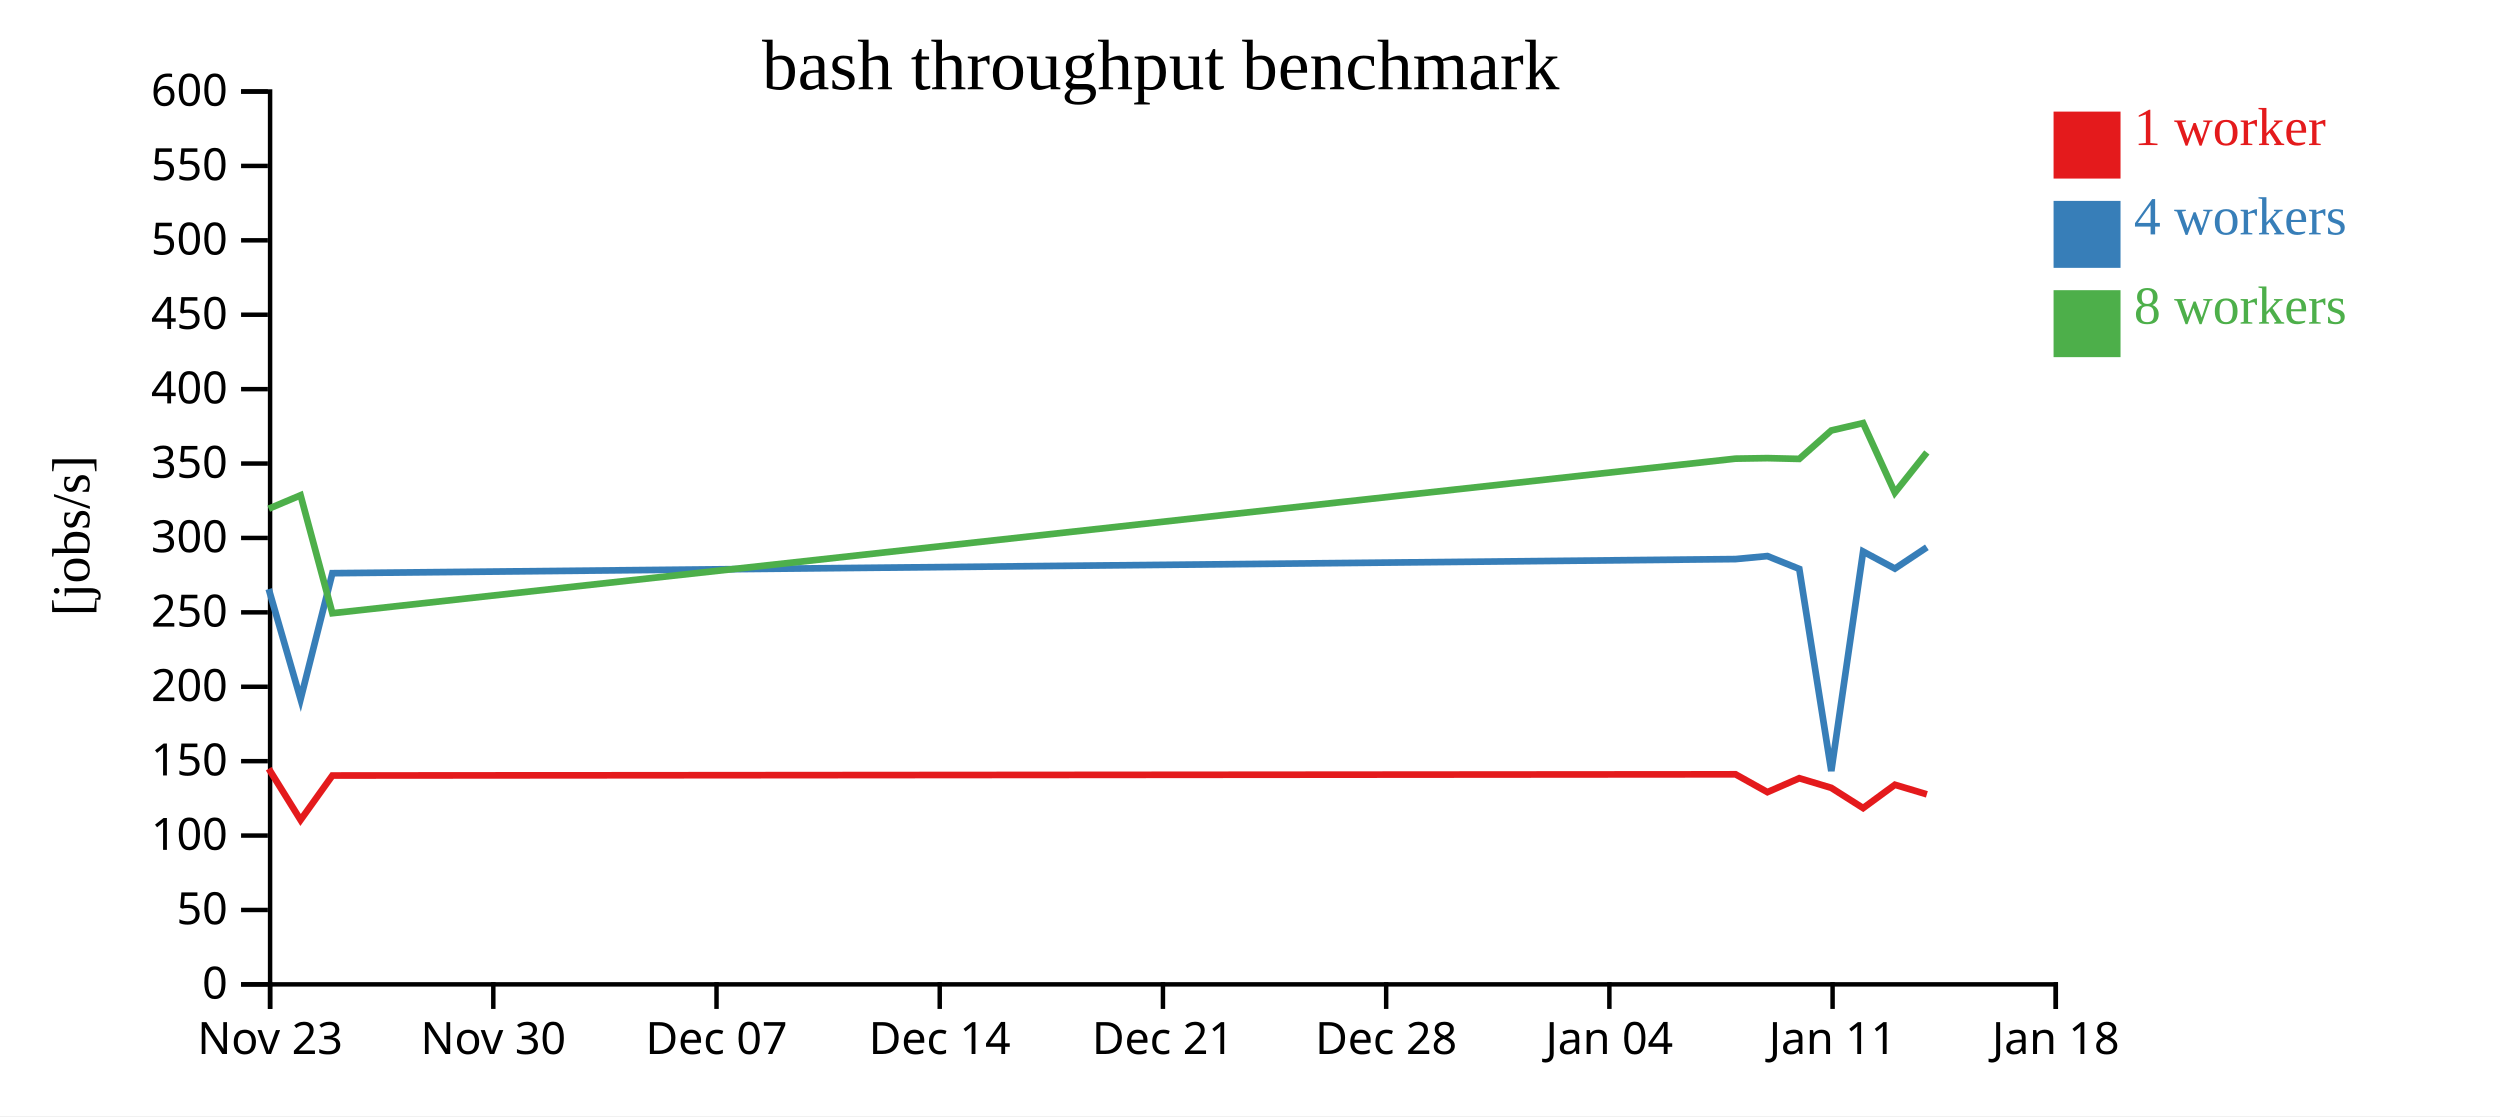
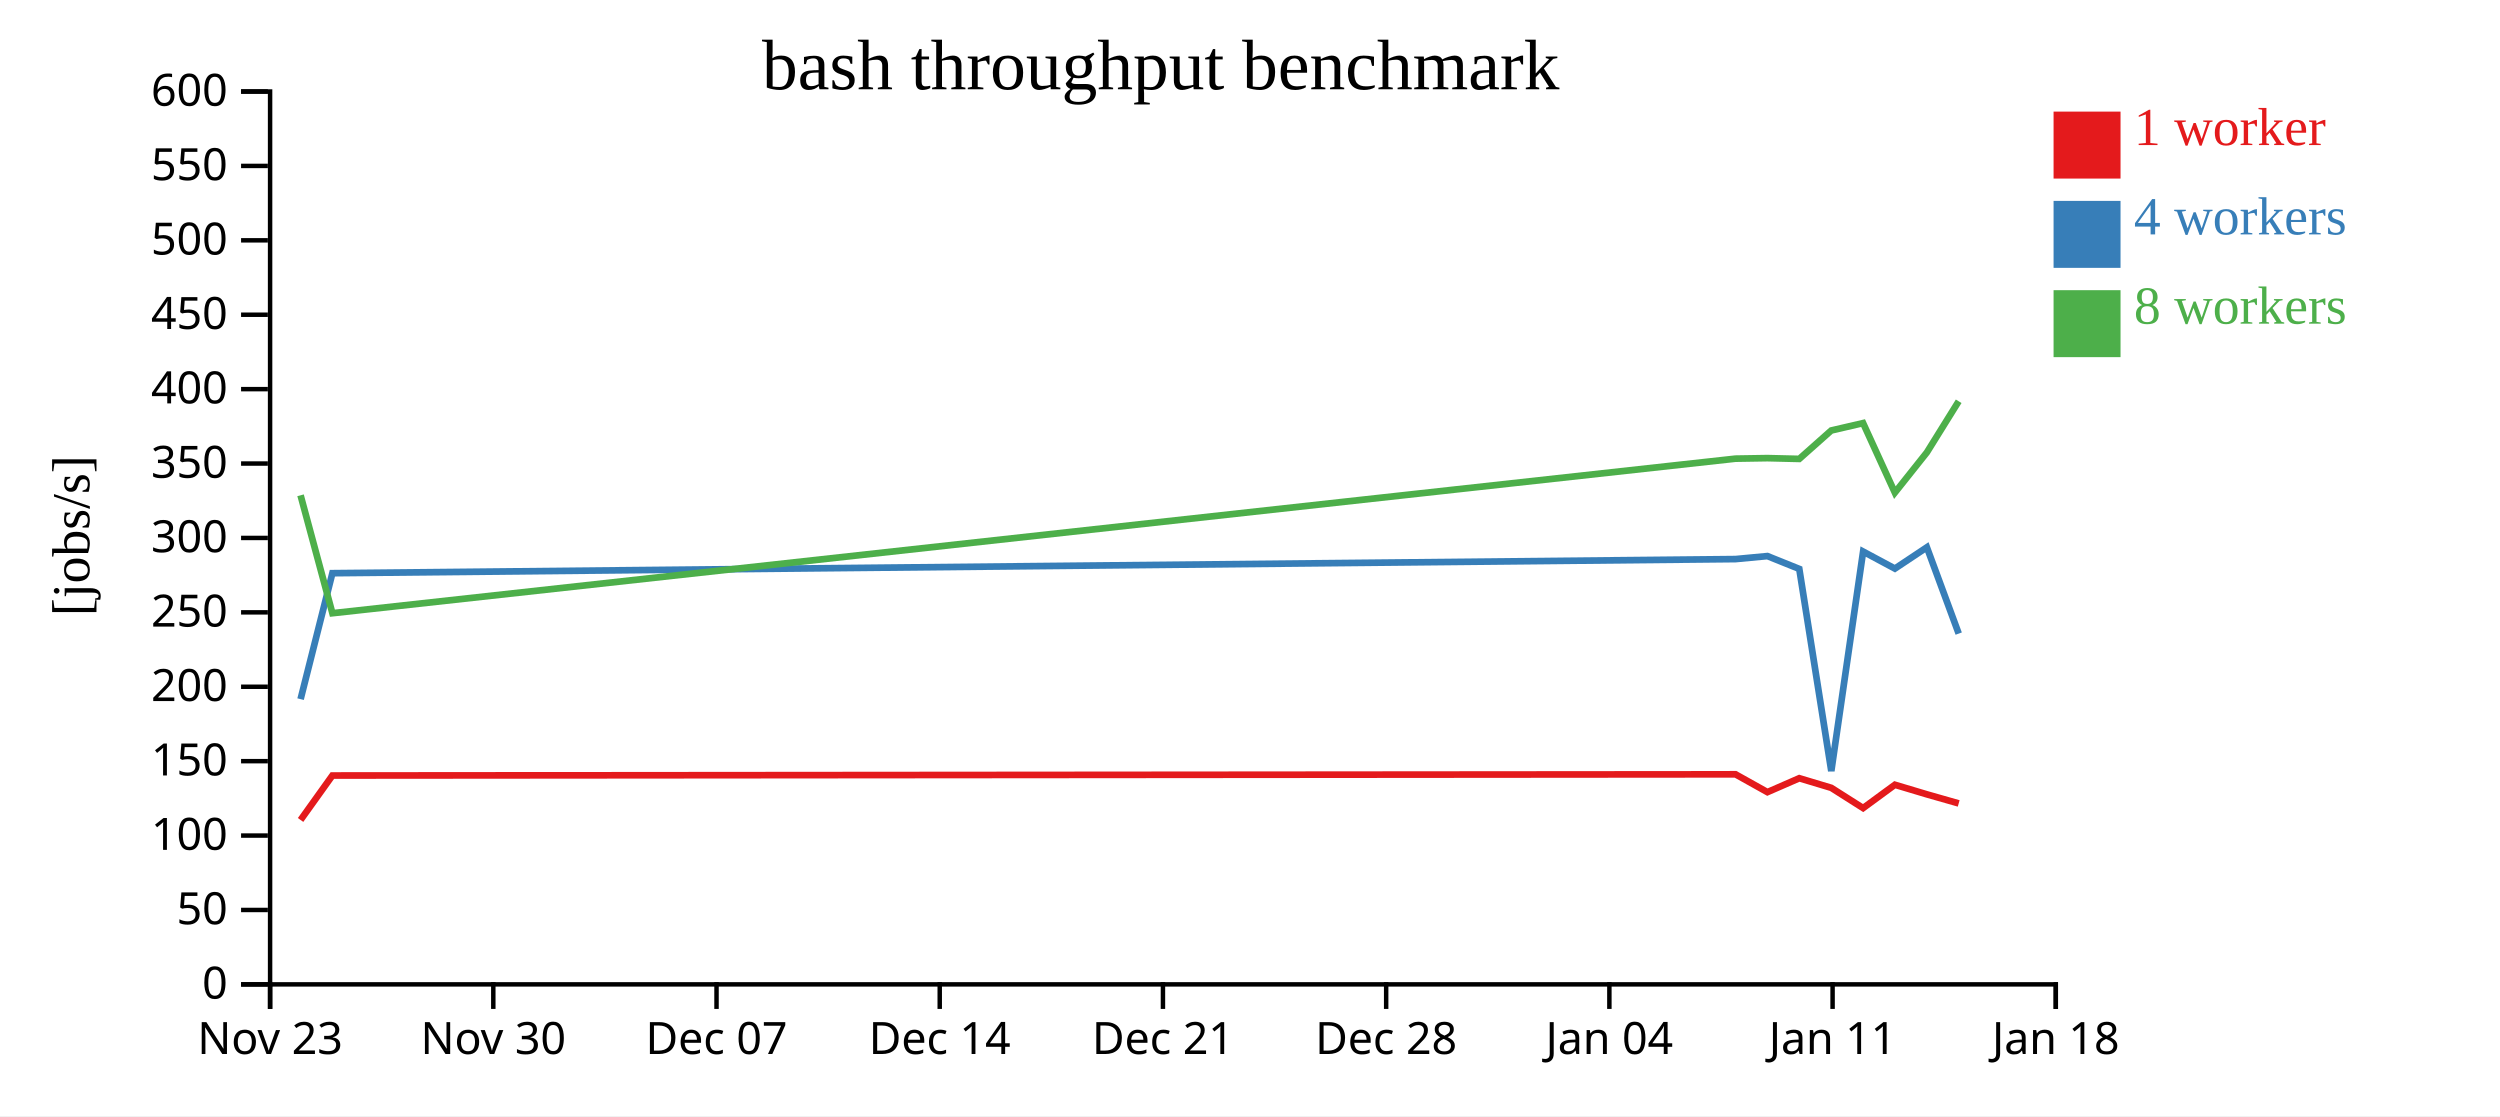
<svg xmlns="http://www.w3.org/2000/svg" width="560" height="250">
  <rect width="100%" height="100%" fill="white" />
  <g transform="translate(60,20)">
    <g transform="translate(0,200)" fill="none" font-size="10" font-family="sans-serif" text-anchor="middle">
      <path class="domain" stroke="currentColor" d="M0.5,6V0.5H400.5V6" />
      <g class="tick" opacity="1" transform="translate(0.5,0)">
        <line stroke="currentColor" y2="6" />
        <text fill="currentColor" y="9" dy="0.71em">Nov 23</text>
      </g>
      <g class="tick" opacity="1" transform="translate(50.5,0)">
        <line stroke="currentColor" y2="6" />
        <text fill="currentColor" y="9" dy="0.71em">Nov 30</text>
      </g>
      <g class="tick" opacity="1" transform="translate(100.5,0)">
        <line stroke="currentColor" y2="6" />
        <text fill="currentColor" y="9" dy="0.71em">Dec 07</text>
      </g>
      <g class="tick" opacity="1" transform="translate(150.5,0)">
        <line stroke="currentColor" y2="6" />
        <text fill="currentColor" y="9" dy="0.71em">Dec 14</text>
      </g>
      <g class="tick" opacity="1" transform="translate(200.5,0)">
        <line stroke="currentColor" y2="6" />
        <text fill="currentColor" y="9" dy="0.71em">Dec 21</text>
      </g>
      <g class="tick" opacity="1" transform="translate(250.5,0)">
        <line stroke="currentColor" y2="6" />
        <text fill="currentColor" y="9" dy="0.71em">Dec 28</text>
      </g>
      <g class="tick" opacity="1" transform="translate(300.5,0)">
        <line stroke="currentColor" y2="6" />
        <text fill="currentColor" y="9" dy="0.71em">Jan 04</text>
      </g>
      <g class="tick" opacity="1" transform="translate(350.5,0)">
        <line stroke="currentColor" y2="6" />
        <text fill="currentColor" y="9" dy="0.71em">Jan 11</text>
      </g>
      <g class="tick" opacity="1" transform="translate(400.5,0)">
        <line stroke="currentColor" y2="6" />
        <text fill="currentColor" y="9" dy="0.71em">Jan 18</text>
      </g>
    </g>
    <g fill="none" font-size="10" font-family="sans-serif" text-anchor="end">
      <path class="domain" stroke="currentColor" d="M-6,200.5H0.5V0.5H-6" />
      <g class="tick" opacity="1" transform="translate(0,200.5)">
        <line stroke="currentColor" x2="-6" />
        <text fill="currentColor" x="-9" dy="0.32em">0</text>
      </g>
      <g class="tick" opacity="1" transform="translate(0,183.8333)">
        <line stroke="currentColor" x2="-6" />
        <text fill="currentColor" x="-9" dy="0.32em">50</text>
      </g>
      <g class="tick" opacity="1" transform="translate(0,167.1667)">
        <line stroke="currentColor" x2="-6" />
        <text fill="currentColor" x="-9" dy="0.32em">100</text>
      </g>
      <g class="tick" opacity="1" transform="translate(0,150.5)">
        <line stroke="currentColor" x2="-6" />
        <text fill="currentColor" x="-9" dy="0.32em">150</text>
      </g>
      <g class="tick" opacity="1" transform="translate(0,133.8333)">
        <line stroke="currentColor" x2="-6" />
        <text fill="currentColor" x="-9" dy="0.32em">200</text>
      </g>
      <g class="tick" opacity="1" transform="translate(0,117.1667)">
        <line stroke="currentColor" x2="-6" />
        <text fill="currentColor" x="-9" dy="0.32em">250</text>
      </g>
      <g class="tick" opacity="1" transform="translate(0,100.5)">
        <line stroke="currentColor" x2="-6" />
        <text fill="currentColor" x="-9" dy="0.32em">300</text>
      </g>
      <g class="tick" opacity="1" transform="translate(0,83.83333)">
        <line stroke="currentColor" x2="-6" />
        <text fill="currentColor" x="-9" dy="0.32em">350</text>
      </g>
      <g class="tick" opacity="1" transform="translate(0,67.16667)">
        <line stroke="currentColor" x2="-6" />
        <text fill="currentColor" x="-9" dy="0.32em">400</text>
      </g>
      <g class="tick" opacity="1" transform="translate(0,50.5)">
        <line stroke="currentColor" x2="-6" />
        <text fill="currentColor" x="-9" dy="0.32em">450</text>
      </g>
      <g class="tick" opacity="1" transform="translate(0,33.83333)">
        <line stroke="currentColor" x2="-6" />
        <text fill="currentColor" x="-9" dy="0.32em">500</text>
      </g>
      <g class="tick" opacity="1" transform="translate(0,17.16667)">
        <line stroke="currentColor" x2="-6" />
        <text fill="currentColor" x="-9" dy="0.32em">550</text>
      </g>
      <g class="tick" opacity="1" transform="translate(0,0.5)">
        <line stroke="currentColor" x2="-6" />
        <text fill="currentColor" x="-9" dy="0.32em">600</text>
      </g>
    </g>
    <text text-anchor="middle" style="font-size: 12px" transform="rotate(-90)" y="-40" x="-100">[jobs/s]</text>
    <text text-anchor="middle" style="font-size: 16px" y="0" x="200">bash throughput benchmark</text>
-     <path class="line" fill="none" stroke="#e41a1c" stroke-width="1.5" d="M0.193,152.19L7.328,163.671L14.451,153.717L328.757,153.445L335.902,157.437L343.04,154.322L350.204,156.478L357.338,161.009L364.456,155.788L371.62,157.934" />
-     <path class="line" fill="none" stroke="#377eb8" stroke-width="1.5" d="M0.196,111.952L7.332,136.609L14.454,108.396L328.758,105.236L335.901,104.562L343.04,107.437L350.212,152.715L357.338,103.549L364.456,107.365L371.62,102.596" />
-     <path class="line" fill="none" stroke="#4daf4a" stroke-width="1.5" d="M0.191,93.95L7.325,90.943L14.456,117.359L328.753,82.739L335.897,82.622L343.036,82.794L350.199,76.429L357.332,74.773L364.45,90.351L371.616,81.348" />
+     <path class="line" fill="none" stroke="#e41a1c" stroke-width="1.5" d="M7.328,163.671L14.451,153.717L328.757,153.445L335.902,157.437L343.04,154.322L350.204,156.478L357.338,161.009L364.456,155.788L371.62,157.934L378.747,159.967" />
+     <path class="line" fill="none" stroke="#377eb8" stroke-width="1.5" d="M7.332,136.609L14.454,108.396L328.758,105.236L335.901,104.562L343.04,107.437L350.212,152.715L357.338,103.549L364.456,107.365L371.62,102.596L378.75,121.927" />
+     <path class="line" fill="none" stroke="#4daf4a" stroke-width="1.5" d="M7.325,90.943L14.456,117.359L328.753,82.739L335.897,82.622L343.036,82.794L350.199,76.429L357.332,74.773L364.45,90.351L371.616,81.348L378.744,69.885" />
    <rect class="dot" x="400" y="5" width="15" height="15" style="fill: #e41a1c;" />
    <rect class="dot" x="400" y="25" width="15" height="15" style="fill: #377eb8;" />
    <rect class="dot" x="400" y="45" width="15" height="15" style="fill: #4daf4a;" />
    <text class="label" x="418" y="12.5" style="fill: #e41a1c; alignment-baseline: middle;" text-anchor="left">1 worker</text>
    <text class="label" x="418" y="32.5" style="fill: #377eb8; alignment-baseline: middle;" text-anchor="left">4 workers</text>
    <text class="label" x="418" y="52.5" style="fill: #4daf4a; alignment-baseline: middle;" text-anchor="left">8 workers</text>
  </g>
</svg>
